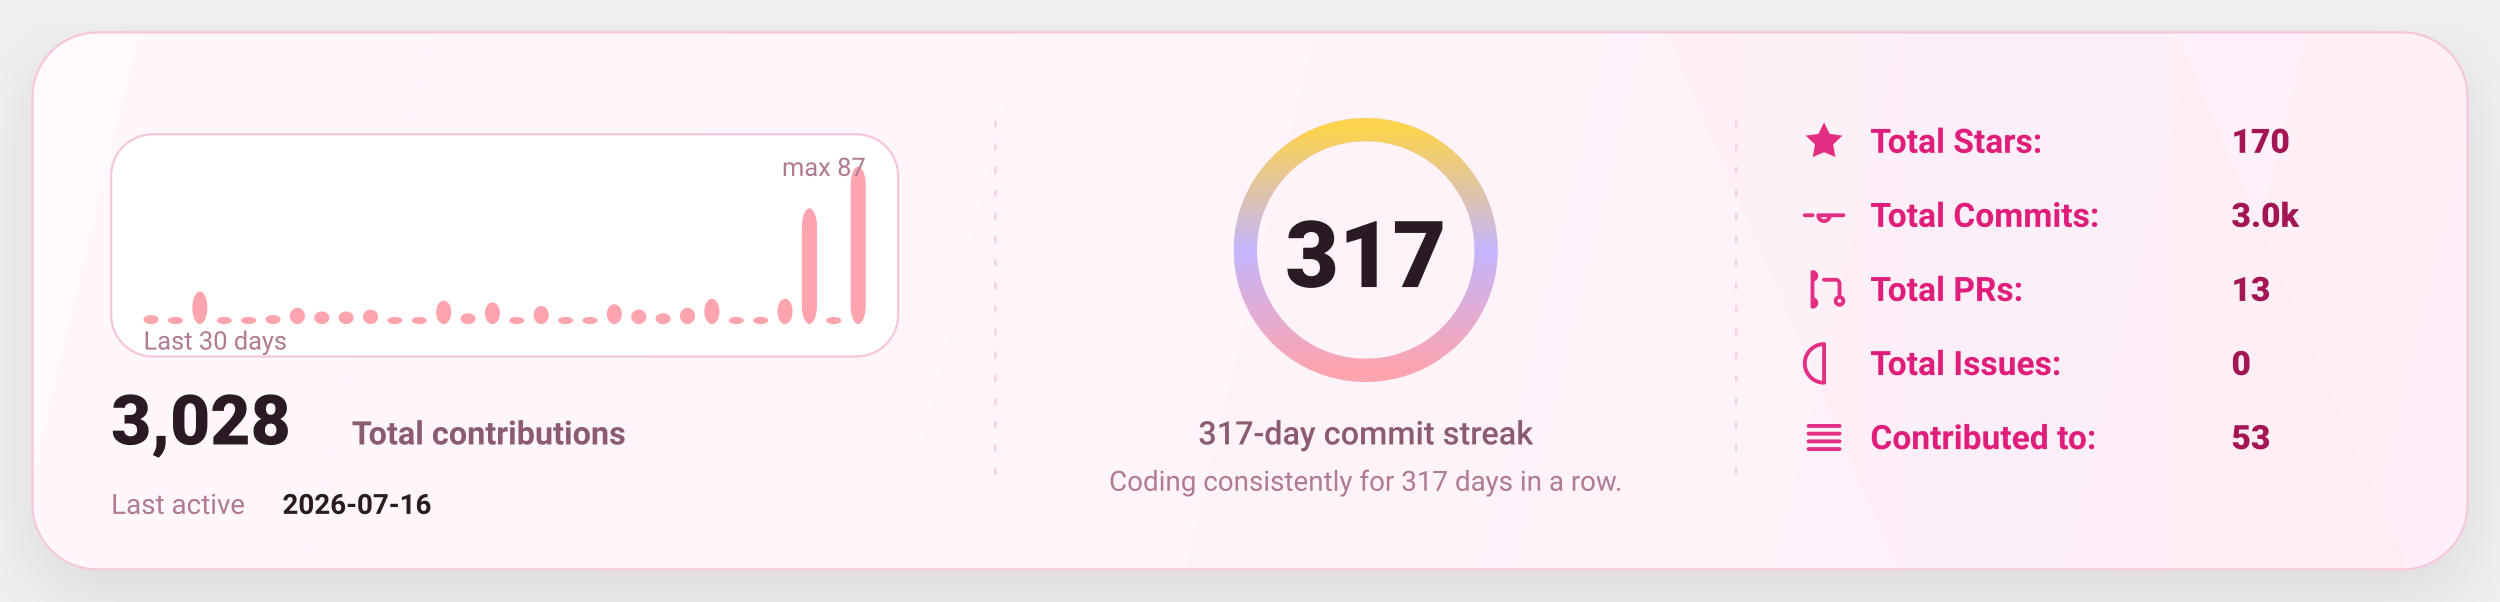
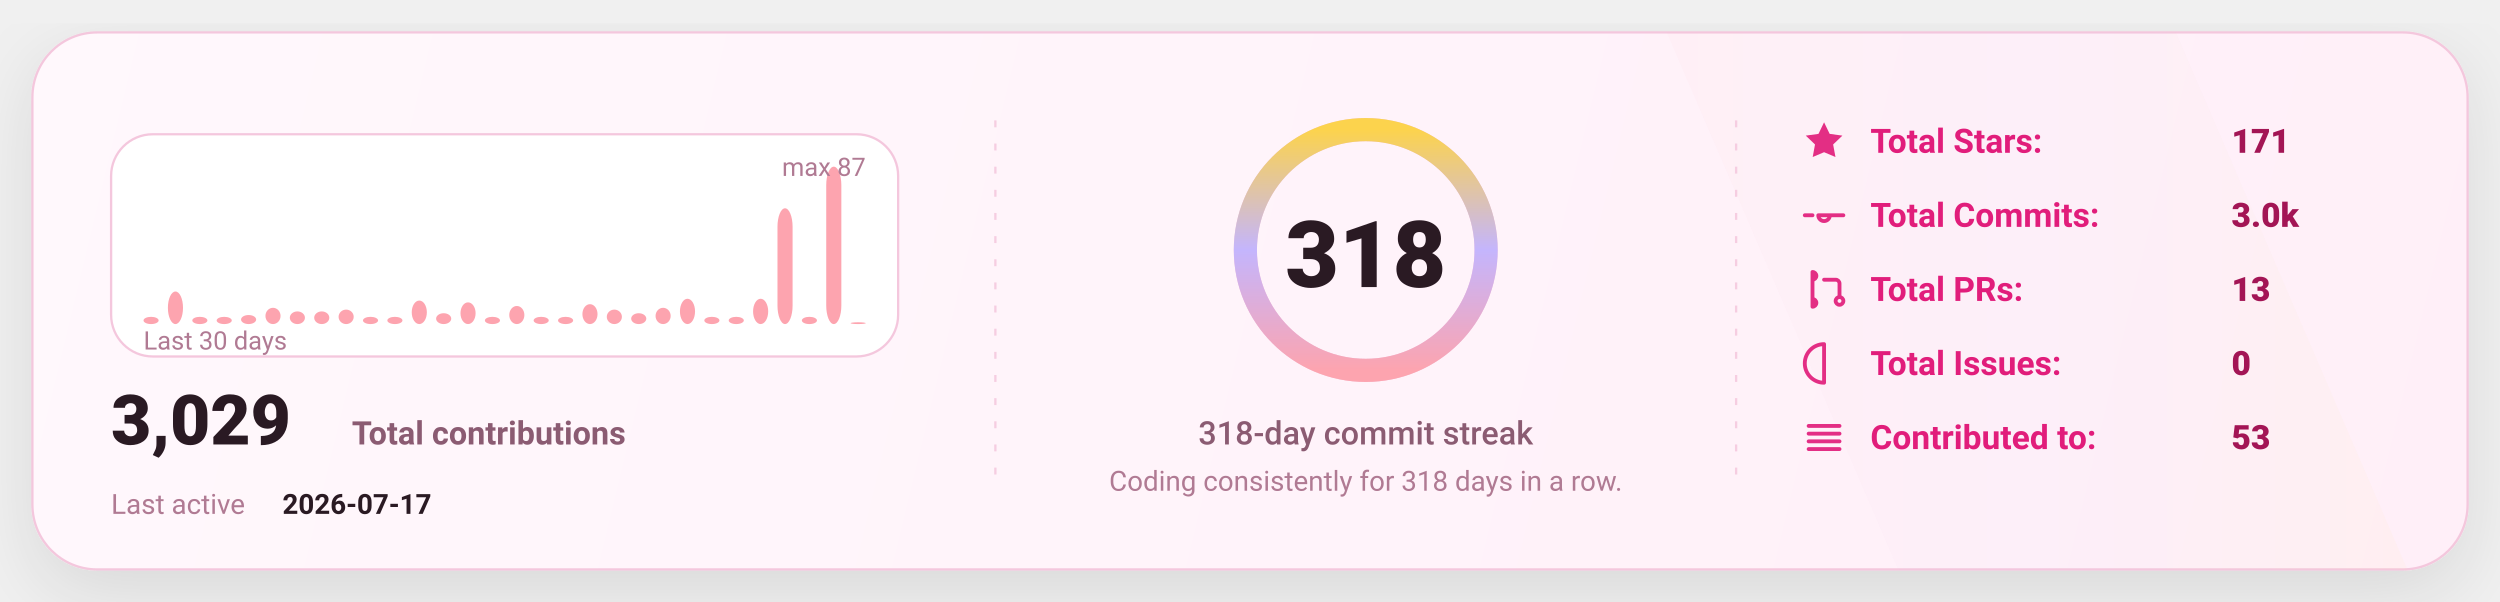
<svg xmlns="http://www.w3.org/2000/svg" width="1080" height="260" viewBox="0 0 1080 260" fill="none" role="img" aria-label="GitHub stats card">
  <defs>
    <linearGradient id="bg" x1="0" y1="0" x2="1080" y2="260" gradientUnits="userSpaceOnUse">
      <stop stop-color="#FFF8FC" />
      <stop offset="1" stop-color="#FFEFF8" />
    </linearGradient>
    <linearGradient id="accent" x1="0" y1="0" x2="1" y2="0">
      <stop offset="0" stop-color="#FDA4AF" />
      <stop offset="0.5" stop-color="#C4B5FD" />
      <stop offset="1" stop-color="#FCD34D" />
    </linearGradient>
    <linearGradient id="chartFill" x1="0" y1="0" x2="0" y2="1">
      <stop stop-color="#FDA4AF" stop-opacity="0.18" />
      <stop offset="1" stop-color="#FDA4AF" stop-opacity="0" />
    </linearGradient>
    <filter id="shadow" x="-20%" y="-20%" width="140%" height="140%">
      <feDropShadow dx="0" dy="10" stdDeviation="16" flood-color="#000000" flood-opacity="0.1" />
    </filter>
    <style>
      text { font-family: "Comic Sans MS","Trebuchet MS","Segoe UI",system-ui,-apple-system,Roboto,Helvetica,Arial,sans-serif; dominant-baseline: alphabetic; }
    </style>
  </defs>
  <rect x="14" y="14" width="1052" height="232" rx="28" fill="url(#bg)" stroke="#F4C7DD" stroke-width="1" filter="url(#shadow)" />
  <path d="M720 14     L940 14     L1040 246     L820 246 Z" fill="url(#accent)" opacity="0.04" />
  <line x1="430" y1="52" x2="430" y2="208" stroke="#F4C7DD" stroke-width="1" stroke-dasharray="3 7" opacity="0.85" />
  <line x1="430" y1="52" x2="430" y2="208" stroke="url(#accent)" stroke-width="1.4" stroke-dasharray="2 7" opacity="0.65" />
  <line x1="750" y1="52" x2="750" y2="208" stroke="#F4C7DD" stroke-width="1" stroke-dasharray="3 7" opacity="0.85" />
  <line x1="750" y1="52" x2="750" y2="208" stroke="url(#accent)" stroke-width="1.4" stroke-dasharray="2 7" opacity="0.65" />
  <g transform="translate(48,58)">
    <rect x="0" y="0" width="340" height="96" rx="18" fill="#FFFFFF" stroke="#F4C7DD" />
-     <rect x="14.00" y="78.09" width="6.53" height="3.91" rx="8.00" fill="#FDA4AF" />
-     <rect x="24.53" y="78.87" width="6.53" height="3.13" rx="8.00" fill="#FDA4AF" />
-     <rect x="35.07" y="67.93" width="6.53" height="14.07" rx="8.00" fill="#FDA4AF" />
+     <rect x="14.00" y="78.87" width="6.53" height="3.13" rx="8.00" fill="#FDA4AF" />
+     <rect x="24.53" y="67.93" width="6.53" height="14.07" rx="8.00" fill="#FDA4AF" />
+     <rect x="35.07" y="78.87" width="6.53" height="3.13" rx="8.00" fill="#FDA4AF" />
    <rect x="45.60" y="78.87" width="6.53" height="3.13" rx="8.00" fill="#FDA4AF" />
-     <rect x="56.13" y="78.87" width="6.53" height="3.13" rx="8.00" fill="#FDA4AF" />
-     <rect x="66.67" y="78.09" width="6.53" height="3.91" rx="8.00" fill="#FDA4AF" />
-     <rect x="77.20" y="74.97" width="6.53" height="7.03" rx="8.00" fill="#FDA4AF" />
+     <rect x="56.13" y="78.09" width="6.53" height="3.91" rx="8.00" fill="#FDA4AF" />
+     <rect x="66.67" y="74.97" width="6.53" height="7.03" rx="8.00" fill="#FDA4AF" />
+     <rect x="77.20" y="76.53" width="6.53" height="5.47" rx="8.00" fill="#FDA4AF" />
    <rect x="87.73" y="76.53" width="6.53" height="5.47" rx="8.00" fill="#FDA4AF" />
-     <rect x="98.27" y="76.53" width="6.53" height="5.47" rx="8.00" fill="#FDA4AF" />
-     <rect x="108.80" y="75.75" width="6.53" height="6.25" rx="8.00" fill="#FDA4AF" />
+     <rect x="98.27" y="75.75" width="6.53" height="6.25" rx="8.00" fill="#FDA4AF" />
+     <rect x="108.80" y="78.87" width="6.53" height="3.13" rx="8.00" fill="#FDA4AF" />
    <rect x="119.33" y="78.87" width="6.53" height="3.13" rx="8.00" fill="#FDA4AF" />
-     <rect x="129.87" y="78.87" width="6.53" height="3.13" rx="8.00" fill="#FDA4AF" />
-     <rect x="140.40" y="71.84" width="6.53" height="10.16" rx="8.00" fill="#FDA4AF" />
-     <rect x="150.93" y="77.31" width="6.53" height="4.69" rx="8.00" fill="#FDA4AF" />
-     <rect x="161.47" y="72.62" width="6.53" height="9.38" rx="8.00" fill="#FDA4AF" />
-     <rect x="172.00" y="78.87" width="6.53" height="3.13" rx="8.00" fill="#FDA4AF" />
-     <rect x="182.53" y="74.18" width="6.53" height="7.82" rx="8.00" fill="#FDA4AF" />
+     <rect x="129.87" y="71.84" width="6.53" height="10.16" rx="8.00" fill="#FDA4AF" />
+     <rect x="140.40" y="77.31" width="6.53" height="4.69" rx="8.00" fill="#FDA4AF" />
+     <rect x="150.93" y="72.62" width="6.53" height="9.38" rx="8.00" fill="#FDA4AF" />
+     <rect x="161.47" y="78.87" width="6.53" height="3.13" rx="8.00" fill="#FDA4AF" />
+     <rect x="172.00" y="74.18" width="6.53" height="7.82" rx="8.00" fill="#FDA4AF" />
+     <rect x="182.53" y="78.87" width="6.53" height="3.13" rx="8.00" fill="#FDA4AF" />
    <rect x="193.07" y="78.87" width="6.53" height="3.13" rx="8.00" fill="#FDA4AF" />
-     <rect x="203.60" y="78.87" width="6.53" height="3.13" rx="8.00" fill="#FDA4AF" />
-     <rect x="214.13" y="73.40" width="6.53" height="8.60" rx="8.00" fill="#FDA4AF" />
-     <rect x="224.67" y="75.75" width="6.53" height="6.25" rx="8.00" fill="#FDA4AF" />
-     <rect x="235.20" y="77.31" width="6.53" height="4.69" rx="8.00" fill="#FDA4AF" />
-     <rect x="245.73" y="74.97" width="6.53" height="7.03" rx="8.00" fill="#FDA4AF" />
-     <rect x="256.27" y="71.06" width="6.53" height="10.94" rx="8.00" fill="#FDA4AF" />
+     <rect x="203.60" y="73.40" width="6.53" height="8.60" rx="8.00" fill="#FDA4AF" />
+     <rect x="214.13" y="75.75" width="6.53" height="6.25" rx="8.00" fill="#FDA4AF" />
+     <rect x="224.67" y="77.31" width="6.53" height="4.69" rx="8.00" fill="#FDA4AF" />
+     <rect x="235.20" y="74.97" width="6.53" height="7.03" rx="8.00" fill="#FDA4AF" />
+     <rect x="245.73" y="71.06" width="6.53" height="10.94" rx="8.00" fill="#FDA4AF" />
+     <rect x="256.27" y="78.87" width="6.53" height="3.13" rx="8.00" fill="#FDA4AF" />
    <rect x="266.80" y="78.87" width="6.53" height="3.13" rx="8.00" fill="#FDA4AF" />
-     <rect x="277.33" y="78.87" width="6.53" height="3.13" rx="8.00" fill="#FDA4AF" />
-     <rect x="287.87" y="71.06" width="6.53" height="10.94" rx="8.00" fill="#FDA4AF" />
-     <rect x="298.40" y="31.98" width="6.53" height="50.02" rx="8.00" fill="#FDA4AF" />
-     <rect x="308.93" y="78.87" width="6.53" height="3.13" rx="8.00" fill="#FDA4AF" />
-     <rect x="319.47" y="14.00" width="6.53" height="68.00" rx="8.00" fill="#FDA4AF" />
+     <rect x="277.33" y="71.06" width="6.53" height="10.94" rx="8.00" fill="#FDA4AF" />
+     <rect x="287.87" y="31.98" width="6.53" height="50.02" rx="8.00" fill="#FDA4AF" />
+     <rect x="298.40" y="78.87" width="6.53" height="3.13" rx="8.00" fill="#FDA4AF" />
+     <rect x="308.93" y="14.00" width="6.53" height="68.00" rx="8.00" fill="#FDA4AF" />
+     <rect x="319.47" y="81.22" width="6.53" height="0.78" rx="8.00" fill="#FDA4AF" />
    <text x="14" y="93.00" fill="#B07A93" font-size="11">
      Last 30 days
    </text>
    <text x="326.00" y="18" text-anchor="end" fill="#B07A93" font-size="11">
      max 87
    </text>
    <g transform="translate(0,134)">
      <text x="0" y="0" fill="#2A1A23" font-size="30" font-weight="820">
-         3,028
+         3,029
      </text>
      <text x="104" y="0" fill="#8B5B72" font-size="14" font-weight="650">
        Total contributions
      </text>
      <text x="0" y="30" fill="#B07A93" font-size="12">
        Last active
      </text>
      <text x="74" y="30" fill="#2A1A23" font-size="12" font-weight="700">
-         2026-07-16
+         2026-07-17
      </text>
    </g>
  </g>
  <g>
    <circle cx="590" cy="108" r="52" stroke="#F4C7DD" stroke-width="10" />
    <circle cx="590" cy="108" r="52" stroke="url(#accent)" stroke-width="10" stroke-linecap="round" stroke-dasharray="326.73 326.73" transform="rotate(-90 590 108)" />
    <text x="590" y="124.00" text-anchor="middle" fill="#2A1A23" font-size="40" font-weight="900">
-       317
+       318
    </text>
    <text x="590" y="192.00" text-anchor="middle" fill="#8B5B72" font-size="14" font-weight="450">
-       317-day commit streak
+       318-day commit streak
    </text>
    <text x="590" y="212.00" text-anchor="middle" fill="#B07A93" font-size="12" font-weight="420">
-       Coding consistently for 317 days in a row.
+       Coding consistently for 318 days in a row.
    </text>
  </g>
  <g transform="translate(778,66)">
    <g transform="translate(0,0)">
      <g transform="translate(0,-15)">
        <svg x="0" y="0" width="20" height="20" viewBox="0 0 24 24" fill="none">
          <path d="M12 2.2l2.9 6 6.6.9-4.8 4.6 1.2 6.5L12 17.7 6.1 20.2l1.2-6.5-4.8-4.6 6.6-.9L12 2.2z" fill="#E11D7B" opacity="0.92" />
        </svg>
      </g>
      <text x="30" y="0" fill="#E11D7B" font-size="14.5" font-weight="650">
            Total Stars:
          </text>
      <text x="186" y="0" fill="#A31555" font-size="14.5" font-weight="850">
-             170
+             171
          </text>
    </g>
    <g transform="translate(0,32)">
      <g transform="translate(0,-15)">
        <svg x="0" y="0" width="20" height="20" viewBox="0 0 24 24" fill="none">
          <path d="M9 12a3 3 0 1 0 6 0Zm-7 0h4m8 0h8" stroke="#E11D7B" stroke-width="2" stroke-linecap="round" stroke-linejoin="round" opacity="0.92" />
        </svg>
      </g>
      <text x="30" y="0" fill="#E11D7B" font-size="14.5" font-weight="650">
            Total Commits:
          </text>
      <text x="186" y="0" fill="#A31555" font-size="14.5" font-weight="850">
            3.0k
          </text>
    </g>
    <g transform="translate(0,64)">
      <g transform="translate(0,-15)">
        <svg x="0" y="0" width="20" height="20" viewBox="0 0 24 24" fill="none">
          <path d="M6 4v16m0-13a2 2 0 1 0 0-4Zm0 14a2 2 0 1 0 0-4Zm6-14h6a2 2 0 0 1 2 2v7m0 0a2 2 0 1 0 0 4 2 2 0 0 0 0-4Z" stroke="#E11D7B" stroke-width="2" stroke-linecap="round" stroke-linejoin="round" opacity="0.92" />
        </svg>
      </g>
      <text x="30" y="0" fill="#E11D7B" font-size="14.5" font-weight="650">
            Total PRs:
          </text>
      <text x="186" y="0" fill="#A31555" font-size="14.5" font-weight="850">
            13
          </text>
    </g>
    <g transform="translate(0,96)">
      <g transform="translate(0,-15)">
        <svg x="0" y="0" width="20" height="20" viewBox="0 0 24 24" fill="none">
          <path d="M12 2a10 10 0 1 0 0 20Zm0 6v6m0 4h.01" stroke="#E11D7B" stroke-width="2" stroke-linecap="round" stroke-linejoin="round" opacity="0.92" />
        </svg>
      </g>
      <text x="30" y="0" fill="#E11D7B" font-size="14.5" font-weight="650">
            Total Issues:
          </text>
      <text x="186" y="0" fill="#A31555" font-size="14.5" font-weight="850">
            0
          </text>
    </g>
    <g transform="translate(0,128)">
      <g transform="translate(0,-15)">
        <svg x="0" y="0" width="20" height="20" viewBox="0 0 24 24" fill="none">
          <path d="M4 6h16M4 10h16M4 14h16M4 18h16" stroke="#E11D7B" stroke-width="2" stroke-linecap="round" stroke-linejoin="round" opacity="0.92" />
        </svg>
      </g>
      <text x="30" y="0" fill="#E11D7B" font-size="14.5" font-weight="650">
            Contributed to:
          </text>
      <text x="186" y="0" fill="#A31555" font-size="14.5" font-weight="850">
            53
          </text>
    </g>
  </g>
</svg>
